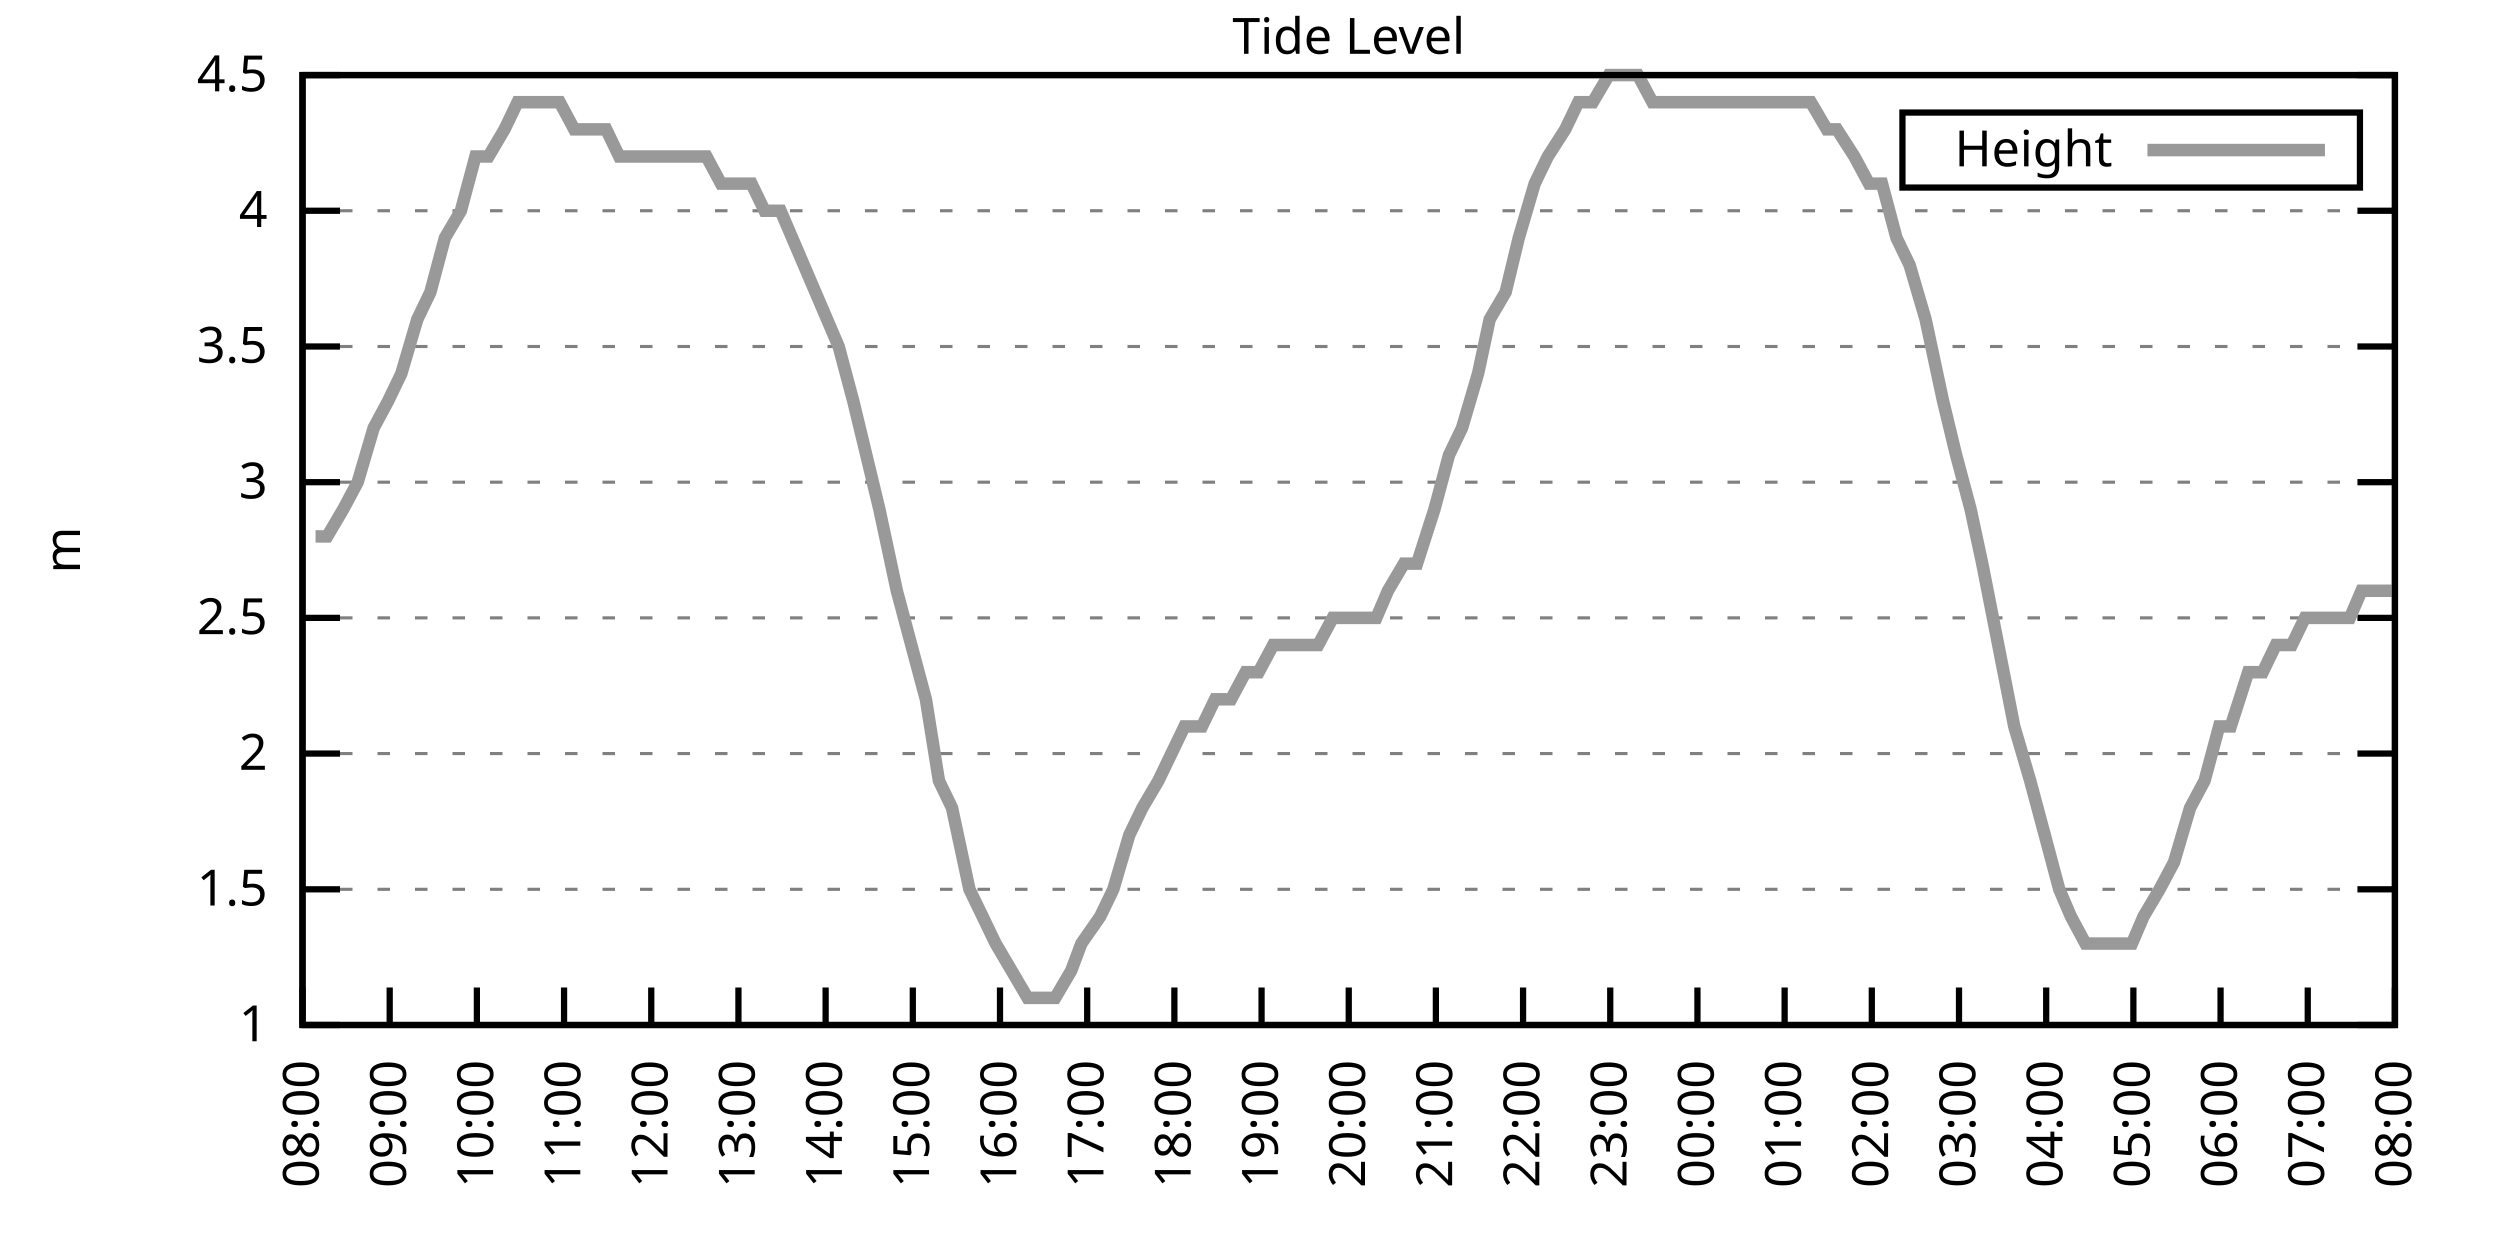
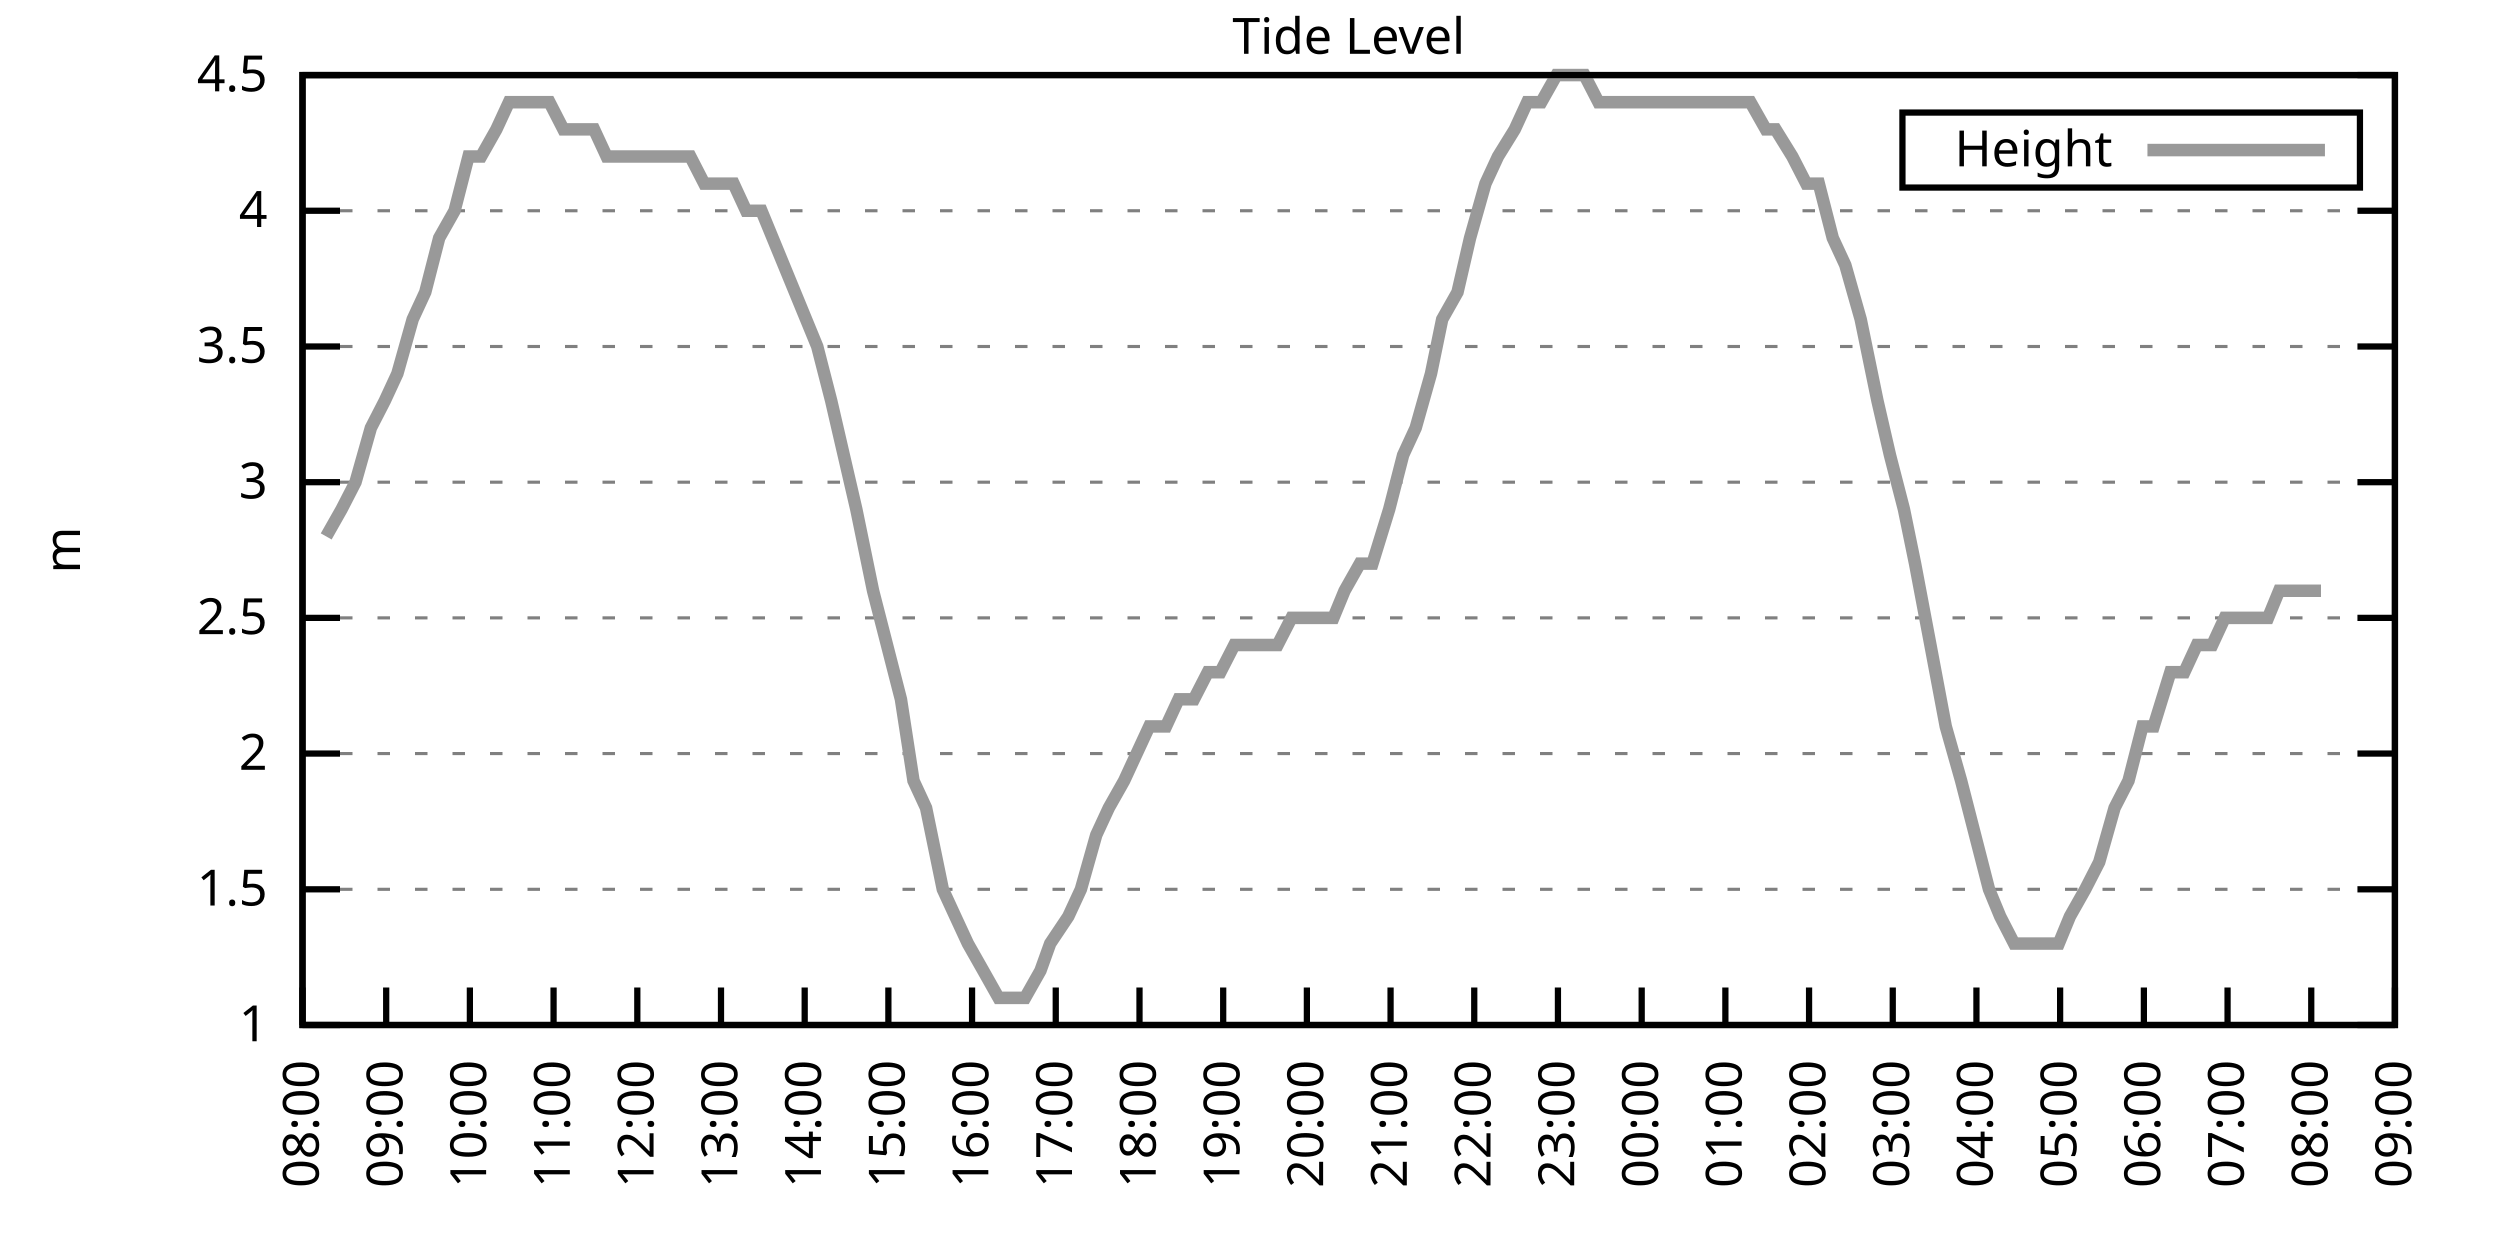
<svg xmlns="http://www.w3.org/2000/svg" xmlns:xlink="http://www.w3.org/1999/xlink" width="400" height="200" viewBox="0 0 400 200">
  <g id="gnuplot_canvas">
    <rect x="0" y="0" width="400" height="200" fill="none" />
    <defs>
      <circle id="gpDot" r="0.5" stroke-width="0.5" stroke="currentColor" />
      <path id="gpPt0" stroke-width="0.333" stroke="currentColor" d="M-1,0 h2 M0,-1 v2" />
      <path id="gpPt1" stroke-width="0.333" stroke="currentColor" d="M-1,-1 L1,1 M1,-1 L-1,1" />
      <path id="gpPt2" stroke-width="0.333" stroke="currentColor" d="M-1,0 L1,0 M0,-1 L0,1 M-1,-1 L1,1 M-1,1 L1,-1" />
      <rect id="gpPt3" stroke-width="0.333" stroke="currentColor" x="-1" y="-1" width="2" height="2" />
      <rect id="gpPt4" stroke-width="0.333" stroke="currentColor" fill="currentColor" x="-1" y="-1" width="2" height="2" />
      <circle id="gpPt5" stroke-width="0.333" stroke="currentColor" cx="0" cy="0" r="1" />
      <use xlink:href="#gpPt5" id="gpPt6" fill="currentColor" stroke="none" />
      <path id="gpPt7" stroke-width="0.333" stroke="currentColor" d="M0,-1.33 L-1.33,0.67 L1.33,0.67 z" />
      <use xlink:href="#gpPt7" id="gpPt8" fill="currentColor" stroke="none" />
      <use xlink:href="#gpPt7" id="gpPt9" stroke="currentColor" transform="rotate(180)" />
      <use xlink:href="#gpPt9" id="gpPt10" fill="currentColor" stroke="none" />
      <use xlink:href="#gpPt3" id="gpPt11" stroke="currentColor" transform="rotate(45)" />
      <use xlink:href="#gpPt11" id="gpPt12" fill="currentColor" stroke="none" />
      <path id="gpPt13" stroke-width="0.333" stroke="currentColor" d="M0,1.330 L1.265,0.411 L0.782,-1.067 L-0.782,-1.076 L-1.265,0.411 z" />
      <use xlink:href="#gpPt13" id="gpPt14" fill="currentColor" stroke="none" />
      <filter id="textbox" filterUnits="objectBoundingBox" x="0" y="0" height="1" width="1">
        <feFlood flood-color="white" flood-opacity="1" result="bgnd" />
        <feComposite in="SourceGraphic" in2="bgnd" operator="atop" />
      </filter>
      <filter id="greybox" filterUnits="objectBoundingBox" x="0" y="0" height="1" width="1">
        <feFlood flood-color="lightgrey" flood-opacity="1" result="grey" />
        <feComposite in="SourceGraphic" in2="grey" operator="atop" />
      </filter>
    </defs>
    <g fill="none" color="white" stroke="currentColor" stroke-width="1.00" stroke-linecap="butt" stroke-linejoin="miter">
</g>
    <g fill="none" color="black" stroke="currentColor" stroke-width="1.00" stroke-linecap="butt" stroke-linejoin="miter">
      <g stroke="none" shape-rendering="crispEdges">
        <polygon fill="rgb(255, 255, 255)" points="48.40,164.00 383.18,164.00 383.18,12.02 48.40,12.02 " />
      </g>
    </g>
    <g fill="none" color="black" stroke="currentColor" stroke-width="1.00" stroke-linecap="butt" stroke-linejoin="miter">
</g>
    <g fill="none" color="black" stroke="black" stroke-width="0.50" stroke-linecap="butt" stroke-linejoin="miter">
</g>
    <g fill="none" color="gray" stroke="currentColor" stroke-width="0.50" stroke-linecap="butt" stroke-linejoin="miter">
      <path stroke="gray" stroke-dasharray="2,4" class="gridline" d="M48.40,164.00 L383.19,164.00  " />
    </g>
    <g fill="none" color="gray" stroke="gray" stroke-width="1.00" stroke-linecap="butt" stroke-linejoin="miter">
</g>
    <g fill="none" color="black" stroke="currentColor" stroke-width="1.00" stroke-linecap="butt" stroke-linejoin="miter">
      <path stroke="black" d="M48.40,164.00 L54.40,164.00 M383.19,164.00 L377.19,164.00  " />
      <g transform="translate(42.80,166.60)" stroke="none" fill="black" font-family="Sans" font-size="8.00" text-anchor="end">
        <text>
          <tspan font-family="Sans"> 1</tspan>
        </text>
      </g>
    </g>
    <g fill="none" color="black" stroke="currentColor" stroke-width="1.00" stroke-linecap="butt" stroke-linejoin="miter">
</g>
    <g fill="none" color="black" stroke="black" stroke-width="0.50" stroke-linecap="butt" stroke-linejoin="miter">
</g>
    <g fill="none" color="gray" stroke="currentColor" stroke-width="0.50" stroke-linecap="butt" stroke-linejoin="miter">
      <path stroke="gray" stroke-dasharray="2,4" class="gridline" d="M48.40,142.29 L383.19,142.29  " />
    </g>
    <g fill="none" color="gray" stroke="gray" stroke-width="1.00" stroke-linecap="butt" stroke-linejoin="miter">
</g>
    <g fill="none" color="black" stroke="currentColor" stroke-width="1.00" stroke-linecap="butt" stroke-linejoin="miter">
      <path stroke="black" d="M48.40,142.29 L54.40,142.29 M383.19,142.29 L377.19,142.29  " />
      <g transform="translate(42.80,144.89)" stroke="none" fill="black" font-family="Sans" font-size="8.00" text-anchor="end">
        <text>
          <tspan font-family="Sans"> 1.5</tspan>
        </text>
      </g>
    </g>
    <g fill="none" color="black" stroke="currentColor" stroke-width="1.00" stroke-linecap="butt" stroke-linejoin="miter">
</g>
    <g fill="none" color="black" stroke="black" stroke-width="0.50" stroke-linecap="butt" stroke-linejoin="miter">
</g>
    <g fill="none" color="gray" stroke="currentColor" stroke-width="0.50" stroke-linecap="butt" stroke-linejoin="miter">
      <path stroke="gray" stroke-dasharray="2,4" class="gridline" d="M48.40,120.57 L383.19,120.57  " />
    </g>
    <g fill="none" color="gray" stroke="gray" stroke-width="1.00" stroke-linecap="butt" stroke-linejoin="miter">
</g>
    <g fill="none" color="black" stroke="currentColor" stroke-width="1.00" stroke-linecap="butt" stroke-linejoin="miter">
      <path stroke="black" d="M48.40,120.57 L54.40,120.57 M383.19,120.57 L377.19,120.57  " />
      <g transform="translate(42.80,123.17)" stroke="none" fill="black" font-family="Sans" font-size="8.00" text-anchor="end">
        <text>
          <tspan font-family="Sans"> 2</tspan>
        </text>
      </g>
    </g>
    <g fill="none" color="black" stroke="currentColor" stroke-width="1.00" stroke-linecap="butt" stroke-linejoin="miter">
</g>
    <g fill="none" color="black" stroke="black" stroke-width="0.50" stroke-linecap="butt" stroke-linejoin="miter">
</g>
    <g fill="none" color="gray" stroke="currentColor" stroke-width="0.50" stroke-linecap="butt" stroke-linejoin="miter">
      <path stroke="gray" stroke-dasharray="2,4" class="gridline" d="M48.40,98.86 L383.19,98.86  " />
    </g>
    <g fill="none" color="gray" stroke="gray" stroke-width="1.00" stroke-linecap="butt" stroke-linejoin="miter">
</g>
    <g fill="none" color="black" stroke="currentColor" stroke-width="1.00" stroke-linecap="butt" stroke-linejoin="miter">
      <path stroke="black" d="M48.40,98.86 L54.40,98.86 M383.19,98.86 L377.19,98.86  " />
      <g transform="translate(42.80,101.46)" stroke="none" fill="black" font-family="Sans" font-size="8.00" text-anchor="end">
        <text>
          <tspan font-family="Sans"> 2.5</tspan>
        </text>
      </g>
    </g>
    <g fill="none" color="black" stroke="currentColor" stroke-width="1.00" stroke-linecap="butt" stroke-linejoin="miter">
</g>
    <g fill="none" color="black" stroke="black" stroke-width="0.50" stroke-linecap="butt" stroke-linejoin="miter">
</g>
    <g fill="none" color="gray" stroke="currentColor" stroke-width="0.50" stroke-linecap="butt" stroke-linejoin="miter">
      <path stroke="gray" stroke-dasharray="2,4" class="gridline" d="M48.40,77.15 L383.19,77.15  " />
    </g>
    <g fill="none" color="gray" stroke="gray" stroke-width="1.00" stroke-linecap="butt" stroke-linejoin="miter">
</g>
    <g fill="none" color="black" stroke="currentColor" stroke-width="1.00" stroke-linecap="butt" stroke-linejoin="miter">
      <path stroke="black" d="M48.40,77.15 L54.40,77.15 M383.19,77.15 L377.19,77.15  " />
      <g transform="translate(42.80,79.75)" stroke="none" fill="black" font-family="Sans" font-size="8.00" text-anchor="end">
        <text>
          <tspan font-family="Sans"> 3</tspan>
        </text>
      </g>
    </g>
    <g fill="none" color="black" stroke="currentColor" stroke-width="1.00" stroke-linecap="butt" stroke-linejoin="miter">
</g>
    <g fill="none" color="black" stroke="black" stroke-width="0.50" stroke-linecap="butt" stroke-linejoin="miter">
</g>
    <g fill="none" color="gray" stroke="currentColor" stroke-width="0.50" stroke-linecap="butt" stroke-linejoin="miter">
      <path stroke="gray" stroke-dasharray="2,4" class="gridline" d="M48.40,55.44 L383.19,55.44  " />
    </g>
    <g fill="none" color="gray" stroke="gray" stroke-width="1.00" stroke-linecap="butt" stroke-linejoin="miter">
</g>
    <g fill="none" color="black" stroke="currentColor" stroke-width="1.00" stroke-linecap="butt" stroke-linejoin="miter">
      <path stroke="black" d="M48.40,55.44 L54.40,55.44 M383.19,55.44 L377.19,55.44  " />
      <g transform="translate(42.80,58.04)" stroke="none" fill="black" font-family="Sans" font-size="8.00" text-anchor="end">
        <text>
          <tspan font-family="Sans"> 3.5</tspan>
        </text>
      </g>
    </g>
    <g fill="none" color="black" stroke="currentColor" stroke-width="1.00" stroke-linecap="butt" stroke-linejoin="miter">
</g>
    <g fill="none" color="black" stroke="black" stroke-width="0.50" stroke-linecap="butt" stroke-linejoin="miter">
</g>
    <g fill="none" color="gray" stroke="currentColor" stroke-width="0.50" stroke-linecap="butt" stroke-linejoin="miter">
      <path stroke="gray" stroke-dasharray="2,4" class="gridline" d="M48.40,33.72 L383.19,33.72  " />
    </g>
    <g fill="none" color="gray" stroke="gray" stroke-width="1.00" stroke-linecap="butt" stroke-linejoin="miter">
</g>
    <g fill="none" color="black" stroke="currentColor" stroke-width="1.00" stroke-linecap="butt" stroke-linejoin="miter">
      <path stroke="black" d="M48.40,33.72 L54.40,33.72 M383.19,33.72 L377.19,33.72  " />
      <g transform="translate(42.80,36.32)" stroke="none" fill="black" font-family="Sans" font-size="8.00" text-anchor="end">
        <text>
          <tspan font-family="Sans"> 4</tspan>
        </text>
      </g>
    </g>
    <g fill="none" color="black" stroke="currentColor" stroke-width="1.00" stroke-linecap="butt" stroke-linejoin="miter">
</g>
    <g fill="none" color="black" stroke="black" stroke-width="0.50" stroke-linecap="butt" stroke-linejoin="miter">
</g>
    <g fill="none" color="gray" stroke="currentColor" stroke-width="0.50" stroke-linecap="butt" stroke-linejoin="miter">
      <path stroke="gray" stroke-dasharray="2,4" class="gridline" d="M48.40,12.01 L383.19,12.01  " />
    </g>
    <g fill="none" color="gray" stroke="gray" stroke-width="1.00" stroke-linecap="butt" stroke-linejoin="miter">
</g>
    <g fill="none" color="black" stroke="currentColor" stroke-width="1.00" stroke-linecap="butt" stroke-linejoin="miter">
      <path stroke="black" d="M48.40,12.01 L54.40,12.01 M383.19,12.01 L377.19,12.01  " />
      <g transform="translate(42.80,14.61)" stroke="none" fill="black" font-family="Sans" font-size="8.00" text-anchor="end">
        <text>
          <tspan font-family="Sans"> 4.5</tspan>
        </text>
      </g>
    </g>
    <g fill="none" color="black" stroke="currentColor" stroke-width="1.00" stroke-linecap="butt" stroke-linejoin="miter">
      <path stroke="black" d="M48.40,164.00 L48.40,158.00  " />
      <g transform="translate(51.00,169.60) rotate(270.00)" stroke="none" fill="black" font-family="Sans" font-size="8.00" text-anchor="end">
        <text>
          <tspan font-family="Sans">08:00</tspan>
        </text>
      </g>
    </g>
    <g fill="none" color="black" stroke="currentColor" stroke-width="1.00" stroke-linecap="butt" stroke-linejoin="miter">
-       <path stroke="black" d="M62.35,164.00 L62.35,158.00  " />
-       <g transform="translate(64.95,169.60) rotate(270.00)" stroke="none" fill="black" font-family="Sans" font-size="8.00" text-anchor="end">
+       <path stroke="black" d="M61.79,164.00 L61.79,158.00  " />
+       <g transform="translate(64.39,169.60) rotate(270.00)" stroke="none" fill="black" font-family="Sans" font-size="8.00" text-anchor="end">
        <text>
          <tspan font-family="Sans">09:00</tspan>
        </text>
      </g>
    </g>
    <g fill="none" color="black" stroke="currentColor" stroke-width="1.00" stroke-linecap="butt" stroke-linejoin="miter">
-       <path stroke="black" d="M76.30,164.00 L76.30,158.00  " />
-       <g transform="translate(78.90,169.60) rotate(270.00)" stroke="none" fill="black" font-family="Sans" font-size="8.00" text-anchor="end">
+       <path stroke="black" d="M75.18,164.00 L75.18,158.00  " />
+       <g transform="translate(77.78,169.60) rotate(270.00)" stroke="none" fill="black" font-family="Sans" font-size="8.00" text-anchor="end">
        <text>
          <tspan font-family="Sans">10:00</tspan>
        </text>
      </g>
    </g>
    <g fill="none" color="black" stroke="currentColor" stroke-width="1.00" stroke-linecap="butt" stroke-linejoin="miter">
-       <path stroke="black" d="M90.25,164.00 L90.25,158.00  " />
-       <g transform="translate(92.85,169.60) rotate(270.00)" stroke="none" fill="black" font-family="Sans" font-size="8.00" text-anchor="end">
+       <path stroke="black" d="M88.57,164.00 L88.57,158.00  " />
+       <g transform="translate(91.17,169.60) rotate(270.00)" stroke="none" fill="black" font-family="Sans" font-size="8.00" text-anchor="end">
        <text>
          <tspan font-family="Sans">11:00</tspan>
        </text>
      </g>
    </g>
    <g fill="none" color="black" stroke="currentColor" stroke-width="1.00" stroke-linecap="butt" stroke-linejoin="miter">
-       <path stroke="black" d="M104.20,164.00 L104.20,158.00  " />
-       <g transform="translate(106.80,169.60) rotate(270.00)" stroke="none" fill="black" font-family="Sans" font-size="8.00" text-anchor="end">
+       <path stroke="black" d="M101.97,164.00 L101.97,158.00  " />
+       <g transform="translate(104.57,169.60) rotate(270.00)" stroke="none" fill="black" font-family="Sans" font-size="8.00" text-anchor="end">
        <text>
          <tspan font-family="Sans">12:00</tspan>
        </text>
      </g>
    </g>
    <g fill="none" color="black" stroke="currentColor" stroke-width="1.00" stroke-linecap="butt" stroke-linejoin="miter">
-       <path stroke="black" d="M118.15,164.00 L118.15,158.00  " />
-       <g transform="translate(120.75,169.60) rotate(270.00)" stroke="none" fill="black" font-family="Sans" font-size="8.00" text-anchor="end">
+       <path stroke="black" d="M115.36,164.00 L115.36,158.00  " />
+       <g transform="translate(117.96,169.60) rotate(270.00)" stroke="none" fill="black" font-family="Sans" font-size="8.00" text-anchor="end">
        <text>
          <tspan font-family="Sans">13:00</tspan>
        </text>
      </g>
    </g>
    <g fill="none" color="black" stroke="currentColor" stroke-width="1.00" stroke-linecap="butt" stroke-linejoin="miter">
-       <path stroke="black" d="M132.10,164.00 L132.10,158.00  " />
-       <g transform="translate(134.70,169.60) rotate(270.00)" stroke="none" fill="black" font-family="Sans" font-size="8.00" text-anchor="end">
+       <path stroke="black" d="M128.75,164.00 L128.75,158.00  " />
+       <g transform="translate(131.35,169.60) rotate(270.00)" stroke="none" fill="black" font-family="Sans" font-size="8.00" text-anchor="end">
        <text>
          <tspan font-family="Sans">14:00</tspan>
        </text>
      </g>
    </g>
    <g fill="none" color="black" stroke="currentColor" stroke-width="1.00" stroke-linecap="butt" stroke-linejoin="miter">
-       <path stroke="black" d="M146.05,164.00 L146.05,158.00  " />
-       <g transform="translate(148.65,169.60) rotate(270.00)" stroke="none" fill="black" font-family="Sans" font-size="8.00" text-anchor="end">
+       <path stroke="black" d="M142.14,164.00 L142.14,158.00  " />
+       <g transform="translate(144.74,169.60) rotate(270.00)" stroke="none" fill="black" font-family="Sans" font-size="8.00" text-anchor="end">
        <text>
          <tspan font-family="Sans">15:00</tspan>
        </text>
      </g>
    </g>
    <g fill="none" color="black" stroke="currentColor" stroke-width="1.00" stroke-linecap="butt" stroke-linejoin="miter">
-       <path stroke="black" d="M160.00,164.00 L160.00,158.00  " />
-       <g transform="translate(162.60,169.60) rotate(270.00)" stroke="none" fill="black" font-family="Sans" font-size="8.00" text-anchor="end">
+       <path stroke="black" d="M155.53,164.00 L155.53,158.00  " />
+       <g transform="translate(158.13,169.60) rotate(270.00)" stroke="none" fill="black" font-family="Sans" font-size="8.00" text-anchor="end">
        <text>
          <tspan font-family="Sans">16:00</tspan>
        </text>
      </g>
    </g>
    <g fill="none" color="black" stroke="currentColor" stroke-width="1.00" stroke-linecap="butt" stroke-linejoin="miter">
-       <path stroke="black" d="M173.95,164.00 L173.95,158.00  " />
-       <g transform="translate(176.55,169.60) rotate(270.00)" stroke="none" fill="black" font-family="Sans" font-size="8.00" text-anchor="end">
+       <path stroke="black" d="M168.92,164.00 L168.92,158.00  " />
+       <g transform="translate(171.52,169.60) rotate(270.00)" stroke="none" fill="black" font-family="Sans" font-size="8.00" text-anchor="end">
        <text>
          <tspan font-family="Sans">17:00</tspan>
        </text>
      </g>
    </g>
    <g fill="none" color="black" stroke="currentColor" stroke-width="1.00" stroke-linecap="butt" stroke-linejoin="miter">
-       <path stroke="black" d="M187.90,164.00 L187.90,158.00  " />
-       <g transform="translate(190.50,169.60) rotate(270.00)" stroke="none" fill="black" font-family="Sans" font-size="8.00" text-anchor="end">
+       <path stroke="black" d="M182.32,164.00 L182.32,158.00  " />
+       <g transform="translate(184.92,169.60) rotate(270.00)" stroke="none" fill="black" font-family="Sans" font-size="8.00" text-anchor="end">
        <text>
          <tspan font-family="Sans">18:00</tspan>
        </text>
      </g>
    </g>
    <g fill="none" color="black" stroke="currentColor" stroke-width="1.00" stroke-linecap="butt" stroke-linejoin="miter">
-       <path stroke="black" d="M201.85,164.00 L201.85,158.00  " />
-       <g transform="translate(204.45,169.60) rotate(270.00)" stroke="none" fill="black" font-family="Sans" font-size="8.00" text-anchor="end">
+       <path stroke="black" d="M195.71,164.00 L195.71,158.00  " />
+       <g transform="translate(198.31,169.60) rotate(270.00)" stroke="none" fill="black" font-family="Sans" font-size="8.00" text-anchor="end">
        <text>
          <tspan font-family="Sans">19:00</tspan>
        </text>
      </g>
    </g>
    <g fill="none" color="black" stroke="currentColor" stroke-width="1.00" stroke-linecap="butt" stroke-linejoin="miter">
-       <path stroke="black" d="M215.80,164.00 L215.80,158.00  " />
-       <g transform="translate(218.40,169.60) rotate(270.00)" stroke="none" fill="black" font-family="Sans" font-size="8.00" text-anchor="end">
+       <path stroke="black" d="M209.10,164.00 L209.10,158.00  " />
+       <g transform="translate(211.70,169.60) rotate(270.00)" stroke="none" fill="black" font-family="Sans" font-size="8.00" text-anchor="end">
        <text>
          <tspan font-family="Sans">20:00</tspan>
        </text>
      </g>
    </g>
    <g fill="none" color="black" stroke="currentColor" stroke-width="1.00" stroke-linecap="butt" stroke-linejoin="miter">
-       <path stroke="black" d="M229.74,164.00 L229.74,158.00  " />
-       <g transform="translate(232.34,169.60) rotate(270.00)" stroke="none" fill="black" font-family="Sans" font-size="8.00" text-anchor="end">
+       <path stroke="black" d="M222.49,164.00 L222.49,158.00  " />
+       <g transform="translate(225.09,169.60) rotate(270.00)" stroke="none" fill="black" font-family="Sans" font-size="8.00" text-anchor="end">
        <text>
          <tspan font-family="Sans">21:00</tspan>
        </text>
      </g>
    </g>
    <g fill="none" color="black" stroke="currentColor" stroke-width="1.00" stroke-linecap="butt" stroke-linejoin="miter">
-       <path stroke="black" d="M243.69,164.00 L243.69,158.00  " />
-       <g transform="translate(246.29,169.60) rotate(270.00)" stroke="none" fill="black" font-family="Sans" font-size="8.00" text-anchor="end">
+       <path stroke="black" d="M235.88,164.00 L235.88,158.00  " />
+       <g transform="translate(238.48,169.60) rotate(270.00)" stroke="none" fill="black" font-family="Sans" font-size="8.00" text-anchor="end">
        <text>
          <tspan font-family="Sans">22:00</tspan>
        </text>
      </g>
    </g>
    <g fill="none" color="black" stroke="currentColor" stroke-width="1.00" stroke-linecap="butt" stroke-linejoin="miter">
-       <path stroke="black" d="M257.64,164.00 L257.64,158.00  " />
-       <g transform="translate(260.24,169.60) rotate(270.00)" stroke="none" fill="black" font-family="Sans" font-size="8.00" text-anchor="end">
+       <path stroke="black" d="M249.27,164.00 L249.27,158.00  " />
+       <g transform="translate(251.87,169.60) rotate(270.00)" stroke="none" fill="black" font-family="Sans" font-size="8.00" text-anchor="end">
        <text>
          <tspan font-family="Sans">23:00</tspan>
        </text>
      </g>
    </g>
    <g fill="none" color="black" stroke="currentColor" stroke-width="1.00" stroke-linecap="butt" stroke-linejoin="miter">
-       <path stroke="black" d="M271.59,164.00 L271.59,158.00  " />
-       <g transform="translate(274.19,169.60) rotate(270.00)" stroke="none" fill="black" font-family="Sans" font-size="8.00" text-anchor="end">
+       <path stroke="black" d="M262.67,164.00 L262.67,158.00  " />
+       <g transform="translate(265.27,169.60) rotate(270.00)" stroke="none" fill="black" font-family="Sans" font-size="8.00" text-anchor="end">
        <text>
          <tspan font-family="Sans">00:00</tspan>
        </text>
      </g>
    </g>
    <g fill="none" color="black" stroke="currentColor" stroke-width="1.00" stroke-linecap="butt" stroke-linejoin="miter">
-       <path stroke="black" d="M285.54,164.00 L285.54,158.00  " />
-       <g transform="translate(288.14,169.60) rotate(270.00)" stroke="none" fill="black" font-family="Sans" font-size="8.00" text-anchor="end">
+       <path stroke="black" d="M276.06,164.00 L276.06,158.00  " />
+       <g transform="translate(278.66,169.60) rotate(270.00)" stroke="none" fill="black" font-family="Sans" font-size="8.00" text-anchor="end">
        <text>
          <tspan font-family="Sans">01:00</tspan>
        </text>
      </g>
    </g>
    <g fill="none" color="black" stroke="currentColor" stroke-width="1.00" stroke-linecap="butt" stroke-linejoin="miter">
-       <path stroke="black" d="M299.49,164.00 L299.49,158.00  " />
-       <g transform="translate(302.09,169.60) rotate(270.00)" stroke="none" fill="black" font-family="Sans" font-size="8.00" text-anchor="end">
+       <path stroke="black" d="M289.45,164.00 L289.45,158.00  " />
+       <g transform="translate(292.05,169.60) rotate(270.00)" stroke="none" fill="black" font-family="Sans" font-size="8.00" text-anchor="end">
        <text>
          <tspan font-family="Sans">02:00</tspan>
        </text>
      </g>
    </g>
    <g fill="none" color="black" stroke="currentColor" stroke-width="1.00" stroke-linecap="butt" stroke-linejoin="miter">
-       <path stroke="black" d="M313.44,164.00 L313.44,158.00  " />
-       <g transform="translate(316.04,169.60) rotate(270.00)" stroke="none" fill="black" font-family="Sans" font-size="8.00" text-anchor="end">
+       <path stroke="black" d="M302.84,164.00 L302.84,158.00  " />
+       <g transform="translate(305.44,169.60) rotate(270.00)" stroke="none" fill="black" font-family="Sans" font-size="8.00" text-anchor="end">
        <text>
          <tspan font-family="Sans">03:00</tspan>
        </text>
      </g>
    </g>
    <g fill="none" color="black" stroke="currentColor" stroke-width="1.00" stroke-linecap="butt" stroke-linejoin="miter">
-       <path stroke="black" d="M327.39,164.00 L327.39,158.00  " />
-       <g transform="translate(329.99,169.60) rotate(270.00)" stroke="none" fill="black" font-family="Sans" font-size="8.00" text-anchor="end">
+       <path stroke="black" d="M316.23,164.00 L316.23,158.00  " />
+       <g transform="translate(318.83,169.60) rotate(270.00)" stroke="none" fill="black" font-family="Sans" font-size="8.00" text-anchor="end">
        <text>
          <tspan font-family="Sans">04:00</tspan>
        </text>
      </g>
    </g>
    <g fill="none" color="black" stroke="currentColor" stroke-width="1.00" stroke-linecap="butt" stroke-linejoin="miter">
-       <path stroke="black" d="M341.34,164.00 L341.34,158.00  " />
-       <g transform="translate(343.94,169.60) rotate(270.00)" stroke="none" fill="black" font-family="Sans" font-size="8.00" text-anchor="end">
+       <path stroke="black" d="M329.62,164.00 L329.62,158.00  " />
+       <g transform="translate(332.22,169.60) rotate(270.00)" stroke="none" fill="black" font-family="Sans" font-size="8.00" text-anchor="end">
        <text>
          <tspan font-family="Sans">05:00</tspan>
        </text>
      </g>
    </g>
    <g fill="none" color="black" stroke="currentColor" stroke-width="1.00" stroke-linecap="butt" stroke-linejoin="miter">
-       <path stroke="black" d="M355.29,164.00 L355.29,158.00  " />
-       <g transform="translate(357.89,169.60) rotate(270.00)" stroke="none" fill="black" font-family="Sans" font-size="8.00" text-anchor="end">
+       <path stroke="black" d="M343.02,164.00 L343.02,158.00  " />
+       <g transform="translate(345.62,169.60) rotate(270.00)" stroke="none" fill="black" font-family="Sans" font-size="8.00" text-anchor="end">
        <text>
          <tspan font-family="Sans">06:00</tspan>
        </text>
      </g>
    </g>
    <g fill="none" color="black" stroke="currentColor" stroke-width="1.00" stroke-linecap="butt" stroke-linejoin="miter">
-       <path stroke="black" d="M369.24,164.00 L369.24,158.00  " />
-       <g transform="translate(371.84,169.60) rotate(270.00)" stroke="none" fill="black" font-family="Sans" font-size="8.00" text-anchor="end">
+       <path stroke="black" d="M356.41,164.00 L356.41,158.00  " />
+       <g transform="translate(359.01,169.60) rotate(270.00)" stroke="none" fill="black" font-family="Sans" font-size="8.00" text-anchor="end">
        <text>
          <tspan font-family="Sans">07:00</tspan>
+         </text>
+       </g>
+     </g>
+     <g fill="none" color="black" stroke="currentColor" stroke-width="1.00" stroke-linecap="butt" stroke-linejoin="miter">
+       <path stroke="black" d="M369.80,164.00 L369.80,158.00  " />
+       <g transform="translate(372.40,169.60) rotate(270.00)" stroke="none" fill="black" font-family="Sans" font-size="8.00" text-anchor="end">
+         <text>
+           <tspan font-family="Sans">08:00</tspan>
        </text>
      </g>
    </g>
    <g fill="none" color="black" stroke="currentColor" stroke-width="1.00" stroke-linecap="butt" stroke-linejoin="miter">
      <path stroke="black" d="M383.19,164.00 L383.19,158.00  " />
      <g transform="translate(385.79,169.60) rotate(270.00)" stroke="none" fill="black" font-family="Sans" font-size="8.00" text-anchor="end">
        <text>
-           <tspan font-family="Sans">08:00</tspan>
+           <tspan font-family="Sans">09:00</tspan>
        </text>
      </g>
    </g>
    <g fill="none" color="black" stroke="currentColor" stroke-width="1.00" stroke-linecap="butt" stroke-linejoin="miter">
</g>
    <g fill="none" color="black" stroke="currentColor" stroke-width="1.00" stroke-linecap="butt" stroke-linejoin="miter">
      <path stroke="black" d="M48.40,12.01 L48.40,164.00 L383.19,164.00 L383.19,12.01 L48.40,12.01 Z  " />
    </g>
    <g fill="none" color="black" stroke="currentColor" stroke-width="1.00" stroke-linecap="butt" stroke-linejoin="miter">
</g>
    <g fill="none" color="black" stroke="currentColor" stroke-width="1.00" stroke-linecap="butt" stroke-linejoin="miter">
      <path stroke="black" d="M304.39,30.01 L304.39,18.01 L377.59,18.01 L377.59,30.01 L304.39,30.01 Z  " />
    </g>
    <g id="Tide_level_plot_1">
      <g fill="none" color="white" stroke="black" stroke-width="2.00" stroke-linecap="butt" stroke-linejoin="miter">
</g>
      <g fill="none" color="black" stroke="currentColor" stroke-width="2.00" stroke-linecap="butt" stroke-linejoin="miter">
        <g transform="translate(337.99,26.61)" stroke="none" fill="black" font-family="Sans" font-size="8.00" text-anchor="end">
          <text>
            <tspan font-family="Sans">Height</tspan>
          </text>
        </g>
      </g>
      <g fill="none" color="black" stroke="currentColor" stroke-width="2.00" stroke-linecap="butt" stroke-linejoin="miter">
-         <path stroke="rgb(153, 153, 153)" d="M343.59,24.01 L371.99,24.01 M50.49,85.83 L52.35,85.83 L54.91,81.49 L57.23,77.15 L59.79,68.46 L62.12,64.12   L64.21,59.78 L66.77,51.09 L68.86,46.75 L71.18,38.07 L73.74,33.72 L76.07,25.04 L78.16,25.04 L80.72,20.70   L82.81,16.35 L85.37,16.35 L87.69,16.35 L89.55,16.35 L91.88,20.70 L94.67,20.70 L96.99,20.70 L99.08,25.04   L101.18,25.04 L103.50,25.04 L106.06,25.04 L108.38,25.04 L110.48,25.04 L113.03,25.04 L115.36,29.38 L117.45,29.38   L120.24,29.38 L122.33,33.72 L124.89,33.72 L134.19,55.44 L136.51,64.12 L138.61,72.81 L140.70,81.49 L143.49,94.52   L145.81,103.20 L148.14,111.89 L150.23,124.92 L152.32,129.26 L155.11,142.29 L157.21,146.63 L159.30,150.97 L161.86,155.31   L164.41,159.66 L166.51,159.66 L168.83,159.66 L171.39,155.31 L173.02,150.97 L176.04,146.63 L178.13,142.29 L180.69,133.60   L182.78,129.26 L185.34,124.92 L187.43,120.57 L189.52,116.23 L192.31,116.23 L194.41,111.89 L196.96,111.89 L199.29,107.55   L201.38,107.55 L203.71,103.20 L206.03,103.20 L208.59,103.20 L210.91,103.20 L213.24,98.86 L215.33,98.86 L217.65,98.86   L220.21,98.86 L222.07,94.52 L224.63,90.18 L226.72,90.18 L229.51,81.49 L231.84,72.81 L233.93,68.46 L236.49,59.78   L238.35,51.09 L240.90,46.75 L243.00,38.07 L245.55,29.38 L247.65,25.04 L250.44,20.70 L252.53,16.35 L254.85,16.35   L257.41,12.01 L259.27,12.01 L262.06,12.01 L264.39,16.35 L266.25,16.35 L269.04,16.35 L271.36,16.35 L273.69,16.35   L275.78,16.35 L278.34,16.35 L280.20,16.35 L282.29,16.35 L285.08,16.35 L287.64,16.35 L289.73,16.35 L292.29,20.70   L293.91,20.70 L296.70,25.04 L299.03,29.38 L301.12,29.38 L303.44,38.07 L305.54,42.41 L308.09,51.09 L310.88,64.12   L312.98,72.81 L315.30,81.49 L317.16,90.18 L319.72,103.20 L322.28,116.23 L324.83,124.92 L327.16,133.60 L329.48,142.29   L331.34,146.63 L333.67,150.97 L336.46,150.97 L338.78,150.97 L341.11,150.97 L342.97,146.63 L345.53,142.29 L347.85,137.94   L350.41,129.26 L352.73,124.92 L355.06,116.23 L356.92,116.23 L359.71,107.55 L362.03,107.55 L364.13,103.20 L366.68,103.20   L368.78,98.86 L370.87,98.86 L373.19,98.86 L375.98,98.86 L377.84,94.52 L380.63,94.52 L382.73,94.52  " />
+         <path stroke="rgb(153, 153, 153)" d="M343.59,24.01 L371.99,24.01 M52.19,85.83 L54.65,81.49 L56.88,77.15 L59.34,68.46 L61.57,64.12 L63.58,59.78   L66.03,51.09 L68.04,46.75 L70.27,38.07 L72.73,33.72 L74.96,25.04 L76.97,25.04 L79.42,20.70 L81.43,16.35   L83.89,16.35 L86.12,16.35 L87.91,16.35 L90.14,20.70 L92.82,20.70 L95.05,20.70 L97.06,25.04 L99.06,25.04   L101.30,25.04 L103.75,25.04 L105.98,25.04 L107.99,25.04 L110.45,25.04 L112.68,29.38 L114.69,29.38 L117.37,29.38   L119.38,33.72 L121.83,33.72 L130.76,55.44 L132.99,64.12 L135.00,72.81 L137.01,81.49 L139.69,94.52 L141.92,103.20   L144.15,111.89 L146.16,124.92 L148.17,129.26 L150.85,142.29 L152.85,146.63 L154.86,150.97 L157.32,155.31 L159.77,159.66   L161.78,159.66 L164.01,159.66 L166.47,155.31 L168.03,150.97 L170.93,146.63 L172.94,142.29 L175.40,133.60 L177.41,129.26   L179.86,124.92 L181.87,120.57 L183.88,116.23 L186.56,116.23 L188.57,111.89 L191.02,111.89 L193.25,107.55 L195.26,107.55   L197.49,103.20 L199.73,103.20 L202.18,103.20 L204.41,103.20 L206.64,98.86 L208.65,98.86 L210.88,98.86 L213.34,98.86   L215.13,94.52 L217.58,90.18 L219.59,90.18 L222.27,81.49 L224.50,72.81 L226.51,68.46 L228.96,59.78 L230.75,51.09   L233.20,46.75 L235.21,38.07 L237.67,29.38 L239.68,25.04 L242.36,20.70 L244.36,16.35 L246.60,16.35 L249.05,12.01   L250.84,12.01 L253.51,12.01 L255.75,16.35 L257.53,16.35 L260.21,16.35 L262.44,16.35 L264.67,16.35 L266.68,16.35   L269.14,16.35 L270.92,16.35 L272.93,16.35 L275.61,16.35 L278.07,16.35 L280.07,16.35 L282.53,20.70 L284.09,20.70   L286.77,25.04 L289.00,29.38 L291.01,29.38 L293.24,38.07 L295.25,42.41 L297.71,51.09 L300.39,64.12 L302.39,72.81   L304.63,81.49 L306.41,90.18 L308.87,103.20 L311.32,116.23 L313.78,124.92 L316.01,133.60 L318.24,142.29 L320.03,146.63   L322.26,150.97 L324.94,150.97 L327.17,150.97 L329.40,150.97 L331.19,146.63 L333.64,142.29 L335.87,137.94 L338.33,129.26   L340.56,124.92 L342.79,116.23 L344.58,116.23 L347.26,107.55 L349.49,107.55 L351.50,103.20 L353.95,103.20 L355.96,98.86   L357.97,98.86 L360.20,98.86 L362.88,98.86 L364.66,94.52 L367.34,94.52 L369.35,94.52 L371.36,94.52  " />
      </g>
    </g>
    <g fill="none" color="black" stroke="currentColor" stroke-width="2.00" stroke-linecap="butt" stroke-linejoin="miter">
</g>
    <g fill="none" color="black" stroke="black" stroke-width="1.00" stroke-linecap="butt" stroke-linejoin="miter">
</g>
    <g fill="none" color="black" stroke="currentColor" stroke-width="1.00" stroke-linecap="butt" stroke-linejoin="miter">
      <path stroke="black" d="M48.40,12.01 L48.40,164.00 L383.19,164.00 L383.19,12.01 L48.40,12.01 Z  " />
      <g transform="translate(12.80,88.01) rotate(270.00)" stroke="none" fill="black" font-family="Sans" font-size="8.00" text-anchor="middle">
        <text>
          <tspan font-family="Sans">m</tspan>
        </text>
      </g>
    </g>
    <g fill="none" color="black" stroke="currentColor" stroke-width="1.00" stroke-linecap="butt" stroke-linejoin="miter">
</g>
    <g fill="none" color="black" stroke="currentColor" stroke-width="1.00" stroke-linecap="butt" stroke-linejoin="miter">
      <g transform="translate(215.79,8.61)" stroke="none" fill="black" font-family="Sans" font-size="8.00" text-anchor="middle">
        <text>
          <tspan font-family="Sans">Tide Level</tspan>
        </text>
      </g>
    </g>
    <g fill="none" color="black" stroke="currentColor" stroke-width="1.00" stroke-linecap="butt" stroke-linejoin="miter">
</g>
  </g>
</svg>
